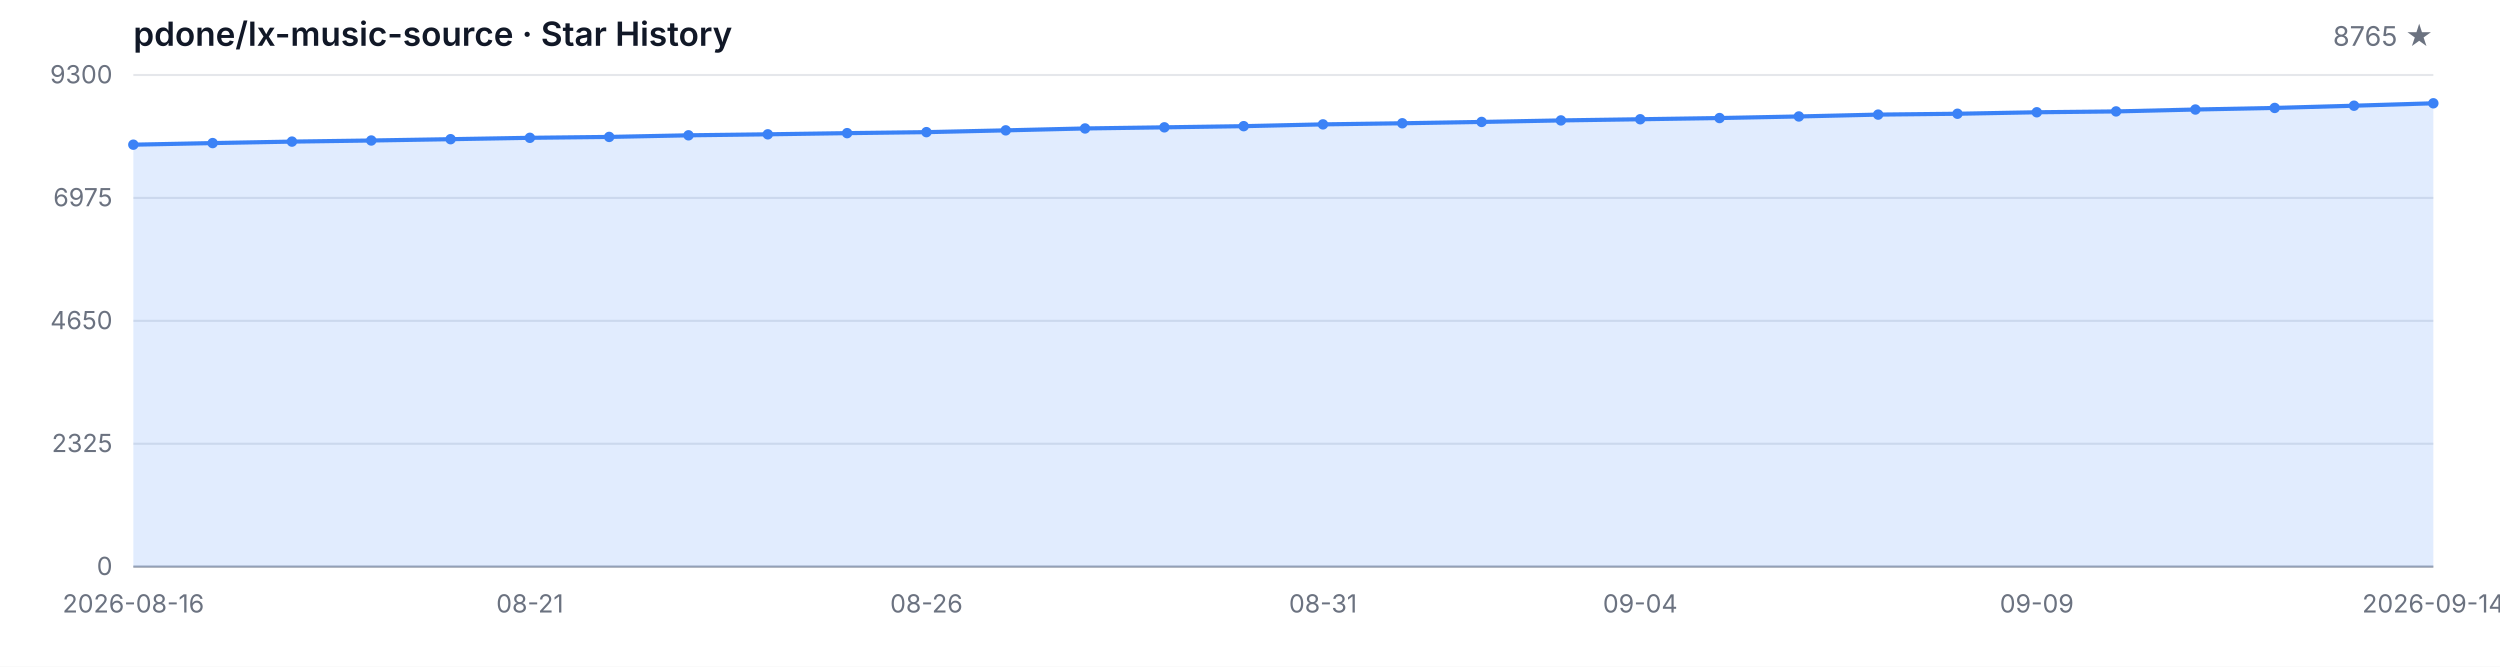
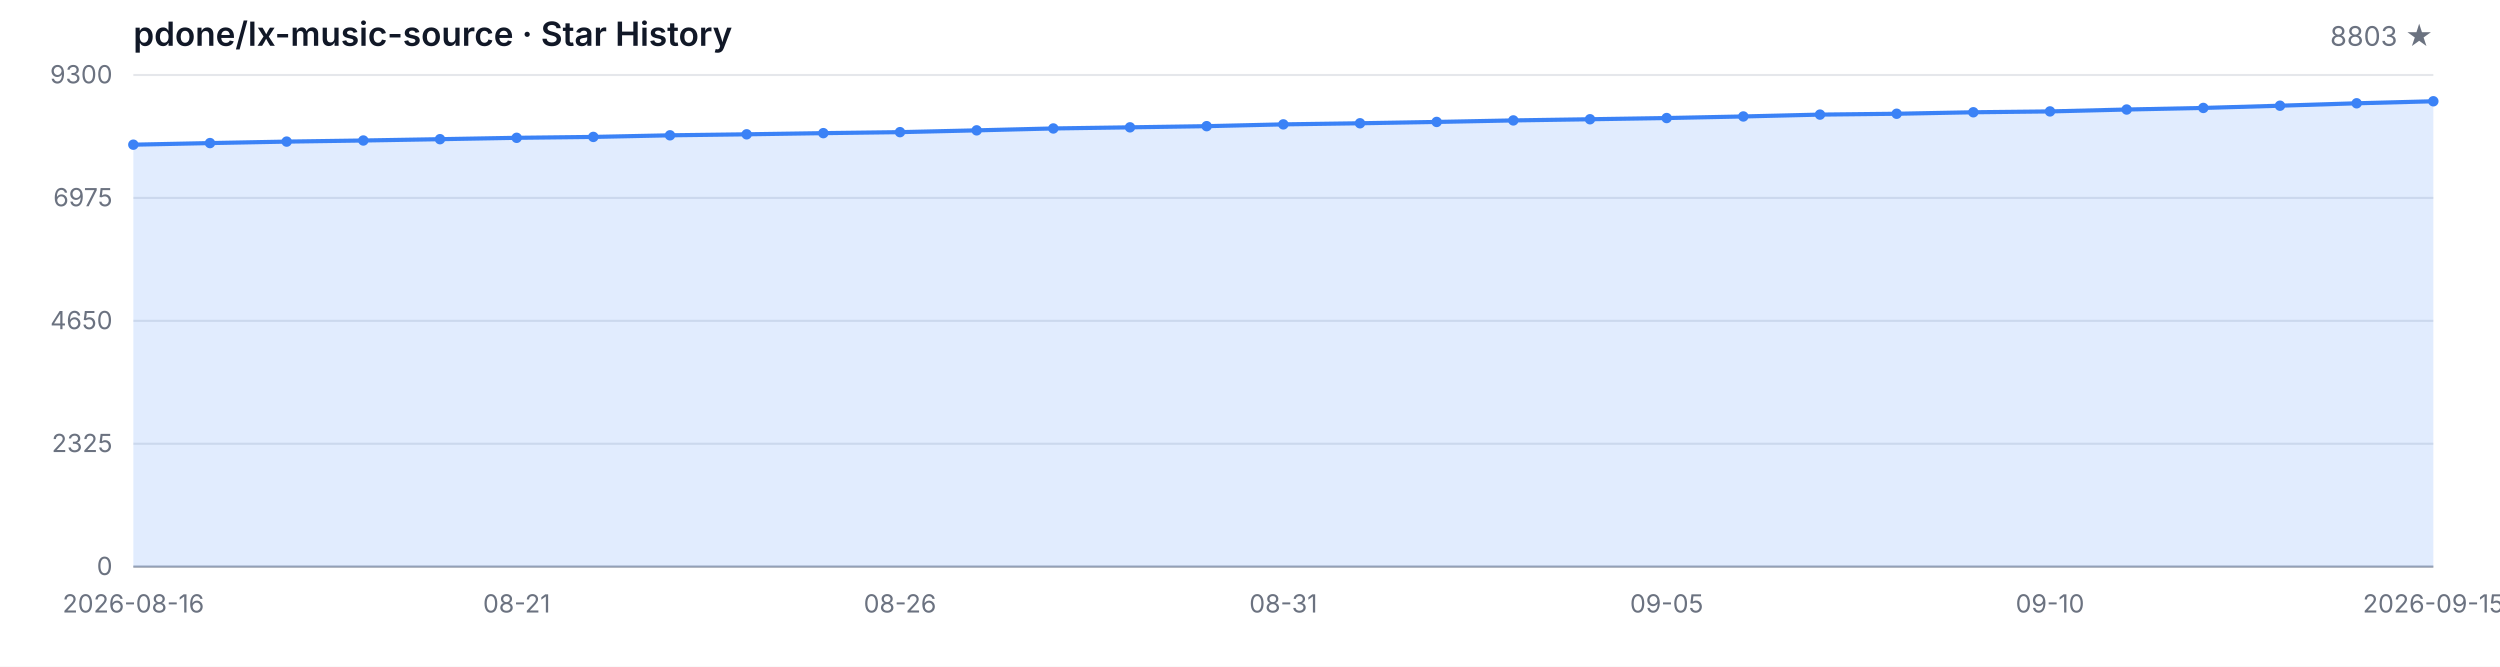
<svg xmlns="http://www.w3.org/2000/svg" width="1200" height="320" viewBox="0 0 1200 320" role="img" aria-label="Star History">
  <style>
  .bg { fill: #ffffff; }
  .grid { stroke: #e5e7eb; stroke-width: 1; }
  .axis { stroke: #9ca3af; stroke-width: 1; }
  .area { fill: rgba(59, 130, 246, 0.15); }
  .line { fill: none; stroke: #3b82f6; stroke-width: 2; stroke-linejoin: round; stroke-linecap: round; }
  .dot { fill: #3b82f6; }
  .tlabel { fill: #6b7280; font-family: -apple-system, BlinkMacSystemFont, 'Segoe UI', sans-serif; font-size: 12px; }
  .title { fill: #111827; font-family: -apple-system, BlinkMacSystemFont, 'Segoe UI', sans-serif; font-size: 16px; font-weight: 600; }
  .subtitle { fill: #6b7280; font-family: -apple-system, BlinkMacSystemFont, 'Segoe UI', sans-serif; font-size: 13px; }
  @media (prefers-color-scheme: dark) {
    .bg { fill: #0d1117; }
    .grid { stroke: #21262d; }
    .axis { stroke: #484f58; }
    .area { fill: rgba(58, 132, 255, 0.18); }
    .line { stroke: #58a6ff; }
    .dot { fill: #58a6ff; }
    .tlabel { fill: #8b949e; }
    .title { fill: #c9d1d9; }
    .subtitle { fill: #8b949e; }
  }
</style>
  <rect class="bg" width="1200" height="320" />
  <text class="title" x="64" y="22">pdone/lx-music-source · Star History</text>
-   <text class="subtitle" x="1168" y="22" text-anchor="end">8765 ★</text>
+   <text class="subtitle" x="1168" y="22" text-anchor="end">8803 ★</text>
  <line class="grid" x1="64" y1="272.00" x2="1168" y2="272.00" />
  <line class="grid" x1="64" y1="213.00" x2="1168" y2="213.00" />
  <line class="grid" x1="64" y1="154.00" x2="1168" y2="154.00" />
  <line class="grid" x1="64" y1="95.00" x2="1168" y2="95.00" />
  <line class="grid" x1="64" y1="36.00" x2="1168" y2="36.00" />
  <text class="tlabel" x="54" y="276.00" text-anchor="end">0</text>
  <text class="tlabel" x="54" y="217.00" text-anchor="end">2325</text>
  <text class="tlabel" x="54" y="158.00" text-anchor="end">4650</text>
  <text class="tlabel" x="54" y="99.00" text-anchor="end">6975</text>
  <text class="tlabel" x="54" y="40.00" text-anchor="end">9300</text>
  <line class="axis" x1="64" y1="272" x2="1168" y2="272" />
-   <path class="area" d="M 64.00 272.00 L 64.00 69.45 L 102.07 68.68 L 140.14 67.97 L 178.21 67.44 L 216.28 66.81 L 254.34 66.15 L 292.41 65.72 L 330.48 64.95 L 368.55 64.47 L 406.62 63.91 L 444.69 63.43 L 482.76 62.57 L 520.83 61.66 L 558.90 61.12 L 596.97 60.56 L 635.03 59.70 L 673.10 59.17 L 711.17 58.53 L 749.24 57.80 L 787.31 57.24 L 825.38 56.66 L 863.45 55.90 L 901.52 55.01 L 939.59 54.60 L 977.66 53.89 L 1015.72 53.48 L 1053.79 52.57 L 1091.86 51.81 L 1129.93 50.74 L 1168.00 49.58 L 1168.00 272.00 Z" />
-   <path class="line" d="M 64.00 69.45 L 102.07 68.68 L 140.14 67.97 L 178.21 67.44 L 216.28 66.81 L 254.34 66.15 L 292.41 65.72 L 330.48 64.95 L 368.55 64.47 L 406.62 63.91 L 444.69 63.43 L 482.76 62.57 L 520.83 61.66 L 558.90 61.12 L 596.97 60.56 L 635.03 59.70 L 673.10 59.17 L 711.17 58.53 L 749.24 57.80 L 787.31 57.24 L 825.38 56.66 L 863.45 55.90 L 901.52 55.01 L 939.59 54.60 L 977.66 53.89 L 1015.72 53.48 L 1053.79 52.57 L 1091.86 51.81 L 1129.93 50.74 L 1168.00 49.58" />
+   <path class="area" d="M 64.00 272.00 L 64.00 69.45 L 100.80 68.68 L 137.60 67.97 L 174.40 67.44 L 211.20 66.81 L 248.00 66.15 L 284.80 65.72 L 321.60 64.95 L 358.40 64.47 L 395.20 63.91 L 432.00 63.43 L 468.80 62.57 L 505.60 61.66 L 542.40 61.12 L 579.20 60.56 L 616.00 59.70 L 652.80 59.17 L 689.60 58.53 L 726.40 57.80 L 763.20 57.24 L 800.00 56.66 L 836.80 55.90 L 873.60 55.01 L 910.40 54.60 L 947.20 53.89 L 984.00 53.48 L 1020.80 52.57 L 1057.60 51.81 L 1094.40 50.74 L 1131.20 49.58 L 1168.00 48.61 L 1168.00 272.00 Z" />
+   <path class="line" d="M 64.00 69.45 L 100.80 68.68 L 137.60 67.97 L 174.40 67.44 L 211.20 66.81 L 248.00 66.15 L 284.80 65.72 L 321.60 64.95 L 358.40 64.47 L 395.20 63.91 L 432.00 63.43 L 468.80 62.57 L 505.60 61.66 L 542.40 61.12 L 579.20 60.56 L 616.00 59.70 L 652.80 59.17 L 689.60 58.53 L 726.40 57.80 L 763.20 57.24 L 800.00 56.66 L 836.80 55.90 L 873.60 55.01 L 910.40 54.60 L 947.20 53.89 L 984.00 53.48 L 1020.80 52.57 L 1057.60 51.81 L 1094.40 50.74 L 1131.20 49.58 L 1168.00 48.61" />
  <circle class="dot" cx="64.00" cy="69.45" r="2.5" />
-   <circle class="dot" cx="102.07" cy="68.68" r="2.5" />
-   <circle class="dot" cx="140.14" cy="67.97" r="2.5" />
-   <circle class="dot" cx="178.21" cy="67.44" r="2.5" />
-   <circle class="dot" cx="216.28" cy="66.81" r="2.5" />
-   <circle class="dot" cx="254.34" cy="66.15" r="2.5" />
-   <circle class="dot" cx="292.41" cy="65.72" r="2.5" />
-   <circle class="dot" cx="330.48" cy="64.95" r="2.5" />
-   <circle class="dot" cx="368.55" cy="64.47" r="2.5" />
-   <circle class="dot" cx="406.62" cy="63.91" r="2.5" />
-   <circle class="dot" cx="444.69" cy="63.43" r="2.5" />
-   <circle class="dot" cx="482.76" cy="62.57" r="2.5" />
-   <circle class="dot" cx="520.83" cy="61.66" r="2.5" />
-   <circle class="dot" cx="558.90" cy="61.12" r="2.5" />
-   <circle class="dot" cx="596.97" cy="60.56" r="2.5" />
-   <circle class="dot" cx="635.03" cy="59.70" r="2.5" />
-   <circle class="dot" cx="673.10" cy="59.17" r="2.5" />
-   <circle class="dot" cx="711.17" cy="58.53" r="2.5" />
-   <circle class="dot" cx="749.24" cy="57.80" r="2.5" />
-   <circle class="dot" cx="787.31" cy="57.24" r="2.5" />
-   <circle class="dot" cx="825.38" cy="56.66" r="2.5" />
-   <circle class="dot" cx="863.45" cy="55.90" r="2.5" />
-   <circle class="dot" cx="901.52" cy="55.01" r="2.5" />
-   <circle class="dot" cx="939.59" cy="54.60" r="2.5" />
-   <circle class="dot" cx="977.66" cy="53.89" r="2.5" />
-   <circle class="dot" cx="1015.72" cy="53.48" r="2.5" />
-   <circle class="dot" cx="1053.79" cy="52.57" r="2.5" />
-   <circle class="dot" cx="1091.86" cy="51.81" r="2.5" />
-   <circle class="dot" cx="1129.93" cy="50.74" r="2.5" />
-   <circle class="dot" cx="1168.00" cy="49.58" r="2.5" />
+   <circle class="dot" cx="100.80" cy="68.68" r="2.5" />
+   <circle class="dot" cx="137.60" cy="67.97" r="2.5" />
+   <circle class="dot" cx="174.40" cy="67.44" r="2.5" />
+   <circle class="dot" cx="211.20" cy="66.81" r="2.5" />
+   <circle class="dot" cx="248.00" cy="66.15" r="2.5" />
+   <circle class="dot" cx="284.80" cy="65.72" r="2.5" />
+   <circle class="dot" cx="321.60" cy="64.95" r="2.5" />
+   <circle class="dot" cx="358.40" cy="64.47" r="2.5" />
+   <circle class="dot" cx="395.20" cy="63.91" r="2.5" />
+   <circle class="dot" cx="432.00" cy="63.43" r="2.5" />
+   <circle class="dot" cx="468.80" cy="62.57" r="2.5" />
+   <circle class="dot" cx="505.60" cy="61.66" r="2.5" />
+   <circle class="dot" cx="542.40" cy="61.12" r="2.5" />
+   <circle class="dot" cx="579.20" cy="60.56" r="2.5" />
+   <circle class="dot" cx="616.00" cy="59.70" r="2.5" />
+   <circle class="dot" cx="652.80" cy="59.17" r="2.5" />
+   <circle class="dot" cx="689.60" cy="58.53" r="2.5" />
+   <circle class="dot" cx="726.40" cy="57.80" r="2.5" />
+   <circle class="dot" cx="763.20" cy="57.24" r="2.5" />
+   <circle class="dot" cx="800.00" cy="56.66" r="2.5" />
+   <circle class="dot" cx="836.80" cy="55.90" r="2.5" />
+   <circle class="dot" cx="873.60" cy="55.01" r="2.5" />
+   <circle class="dot" cx="910.40" cy="54.60" r="2.5" />
+   <circle class="dot" cx="947.20" cy="53.89" r="2.5" />
+   <circle class="dot" cx="984.00" cy="53.48" r="2.5" />
+   <circle class="dot" cx="1020.80" cy="52.57" r="2.5" />
+   <circle class="dot" cx="1057.60" cy="51.81" r="2.5" />
+   <circle class="dot" cx="1094.40" cy="50.74" r="2.5" />
+   <circle class="dot" cx="1131.20" cy="49.58" r="2.5" />
+   <circle class="dot" cx="1168.00" cy="48.61" r="2.5" />
  <text class="tlabel" x="64.00" y="294" text-anchor="middle">2026-08-16</text>
-   <text class="tlabel" x="254.34" y="294" text-anchor="middle">08-21</text>
-   <text class="tlabel" x="444.69" y="294" text-anchor="middle">08-26</text>
-   <text class="tlabel" x="635.03" y="294" text-anchor="middle">08-31</text>
-   <text class="tlabel" x="787.31" y="294" text-anchor="middle">09-04</text>
-   <text class="tlabel" x="977.66" y="294" text-anchor="middle">09-09</text>
-   <text class="tlabel" x="1168.00" y="294" text-anchor="middle">2026-09-14</text>
+   <text class="tlabel" x="248.00" y="294" text-anchor="middle">08-21</text>
+   <text class="tlabel" x="432.00" y="294" text-anchor="middle">08-26</text>
+   <text class="tlabel" x="616.00" y="294" text-anchor="middle">08-31</text>
+   <text class="tlabel" x="800.00" y="294" text-anchor="middle">09-05</text>
+   <text class="tlabel" x="984.00" y="294" text-anchor="middle">09-10</text>
+   <text class="tlabel" x="1168.00" y="294" text-anchor="middle">2026-09-15</text>
</svg>
